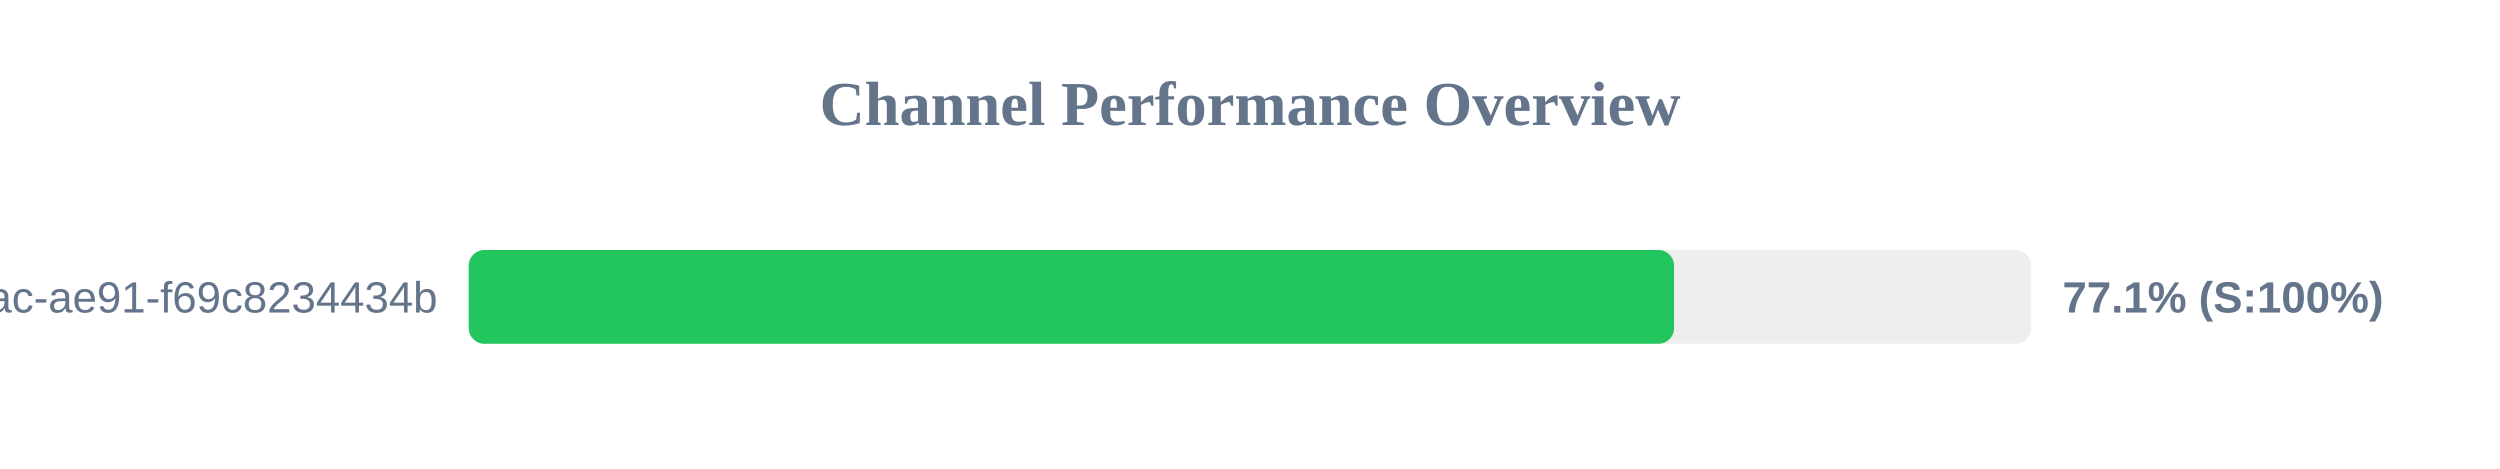
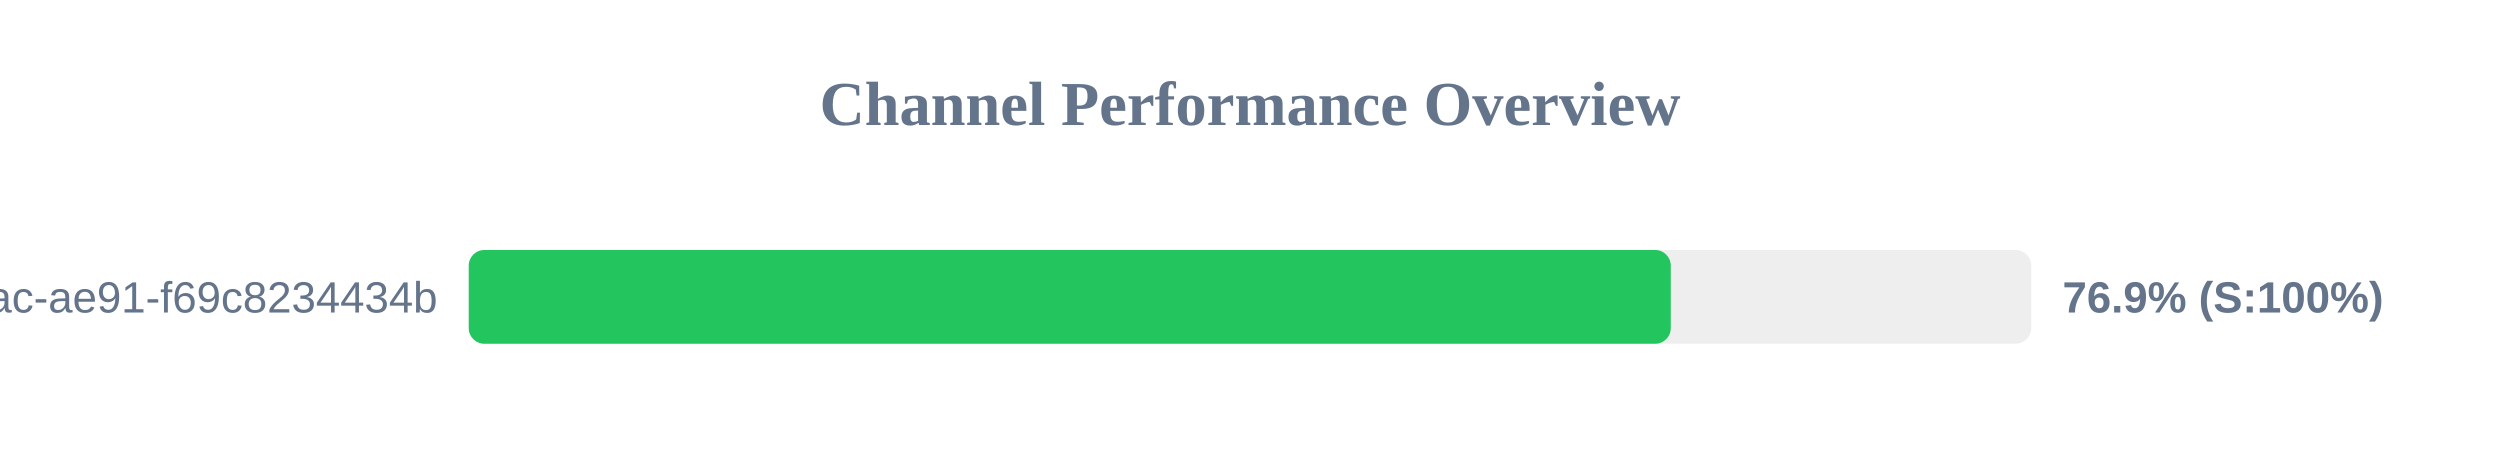
<svg xmlns="http://www.w3.org/2000/svg" width="800" height="150" version="1.1">
  <style>
        .row { font: 14px Arial; fill: #64748b; }
        .score { font: bold 14px Arial; fill: #64748b; }
    </style>
  <text x="400" y="40" text-anchor="middle" font-size="20px" font-weight="bold" fill="#64748b">Channel Performance Overview</text>
  <rect x="150" y="80" width="500" height="30" fill="#eee" rx="5" />
-   <rect x="150" y="80" width="385.7" height="30" fill="#22c55e" rx="5" />
+   <rect x="150" y="80" width="384.65" height="30" fill="#22c55e" rx="5" />
  <text x="140" y="100" text-anchor="end" class="row">?uuid=942b9cb8-92fa-46ac-ae91-f69c8234434b</text>
-   <text x="660" y="100" text-anchor="start" class="score">77.1% (S:100%)</text>
+   <text x="660" y="100" text-anchor="start" class="score">76.9% (S:100%)</text>
</svg>
